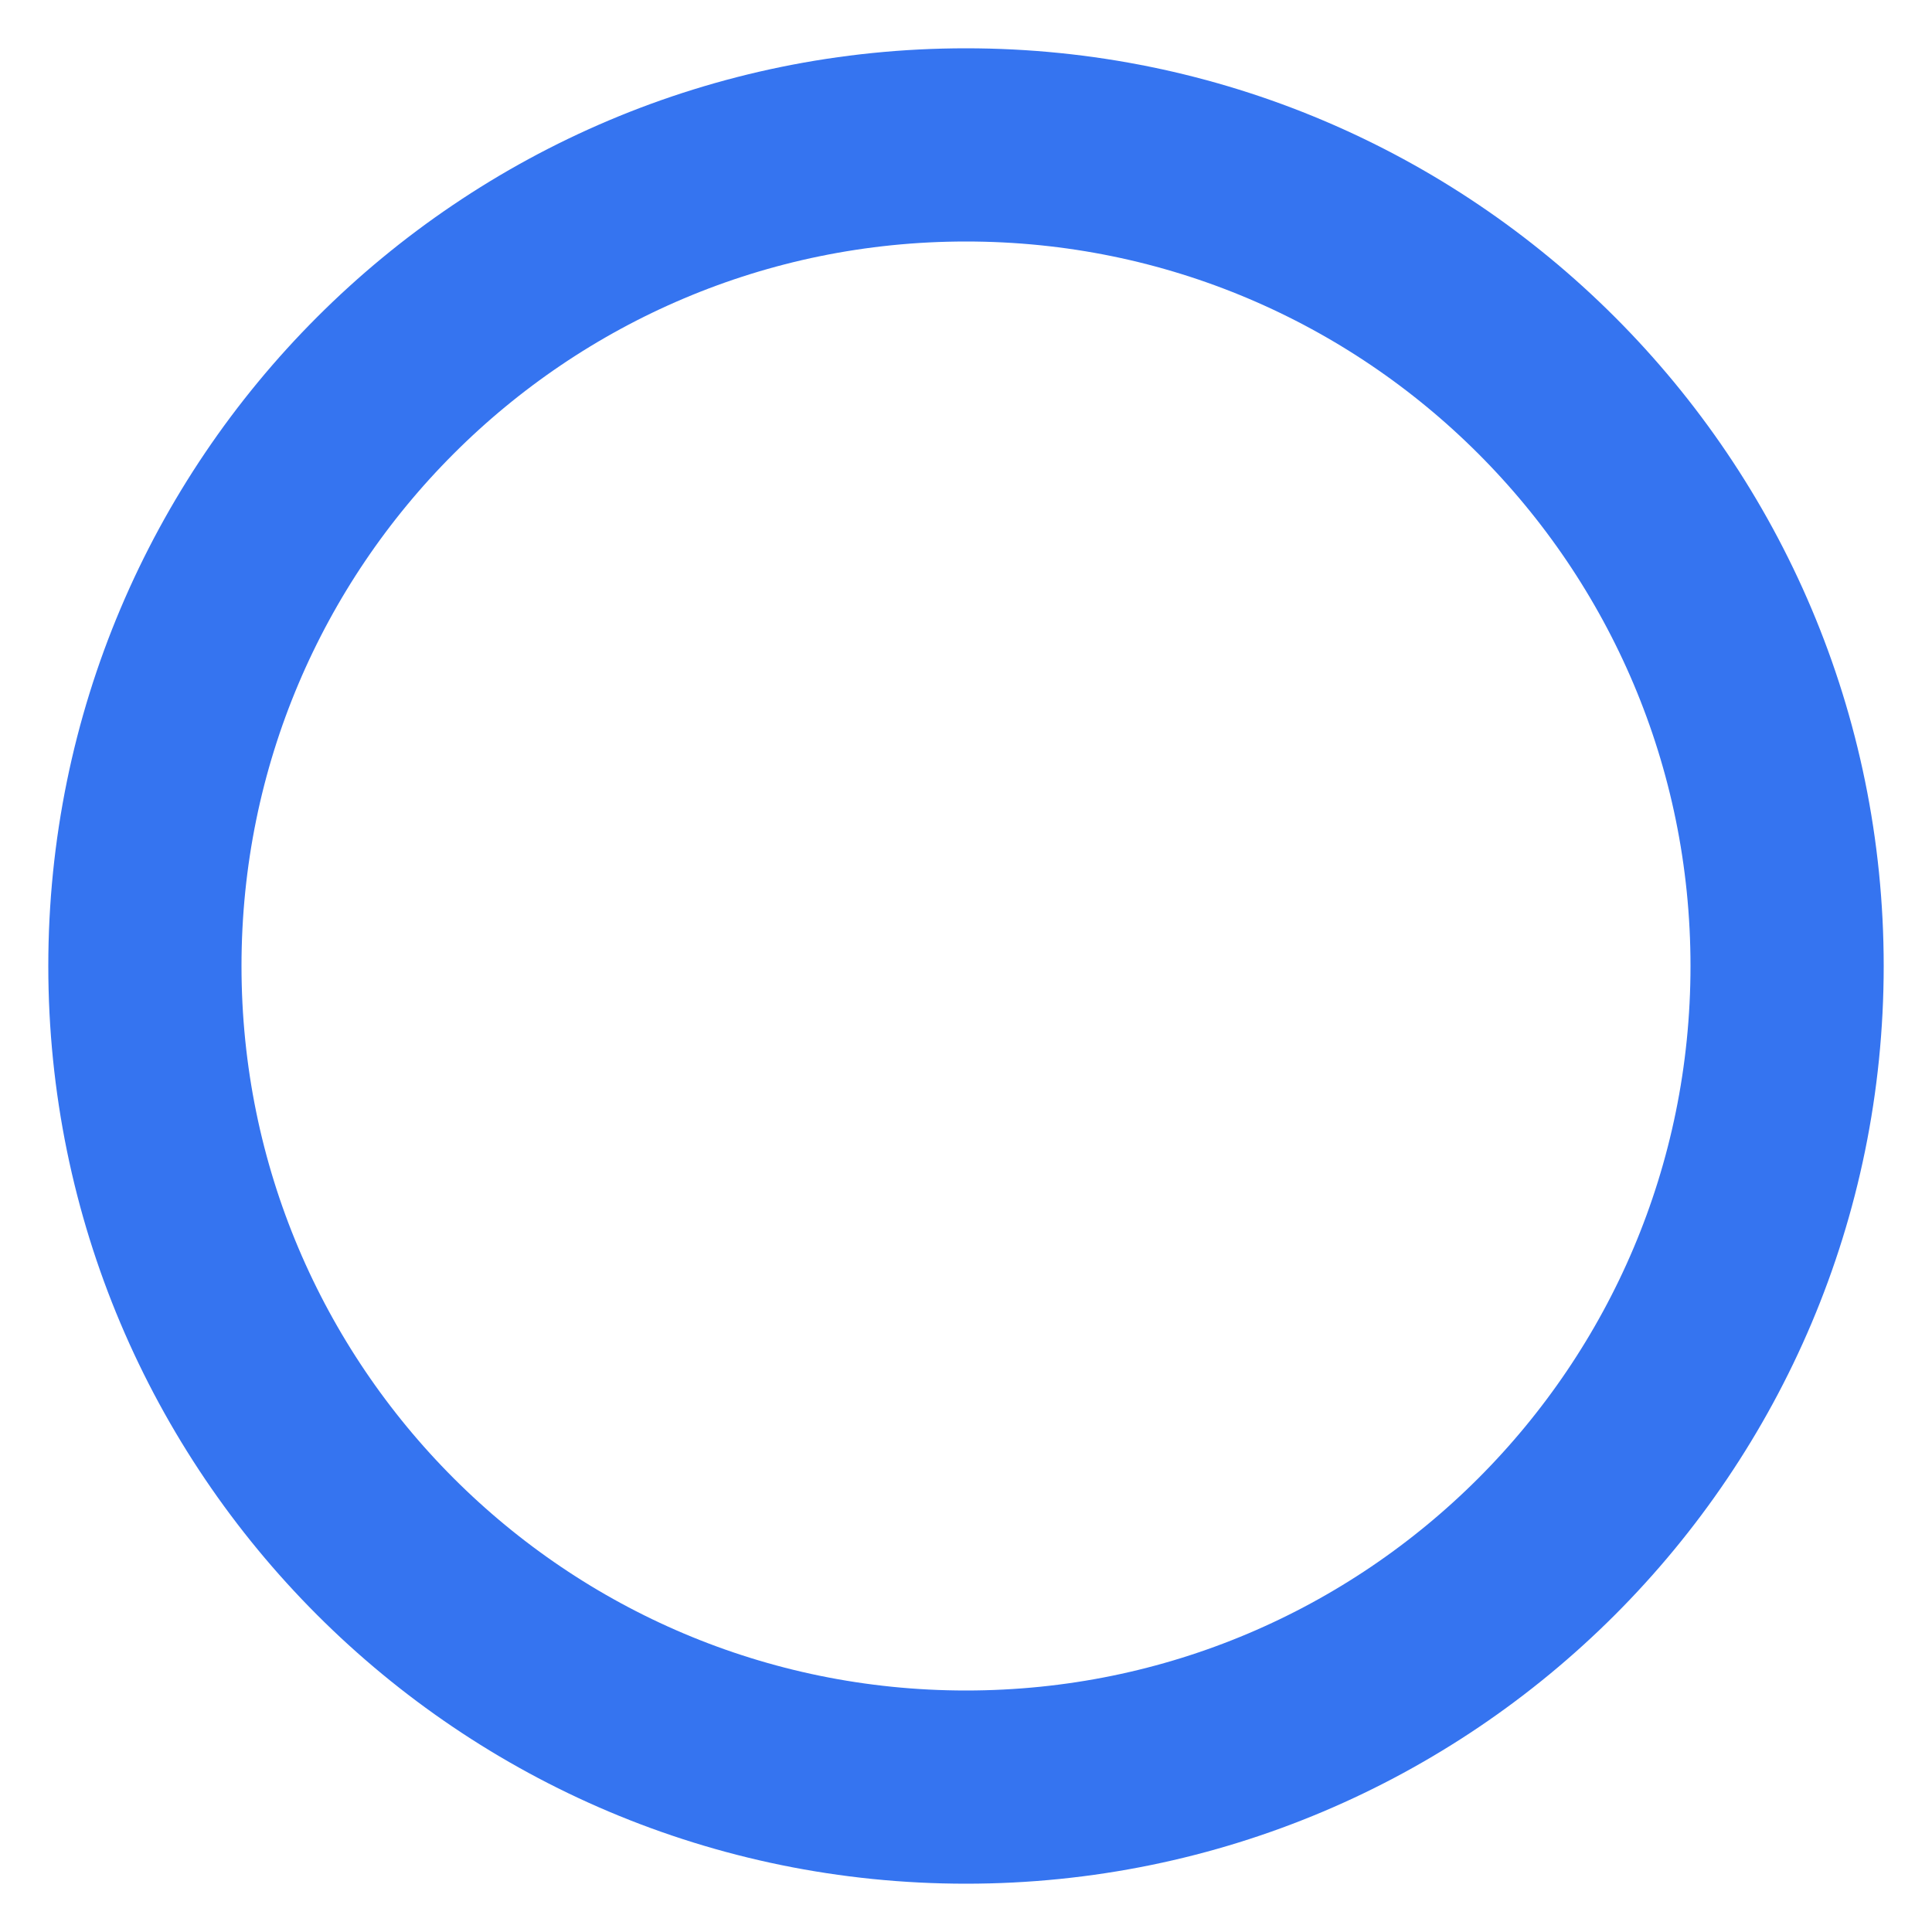
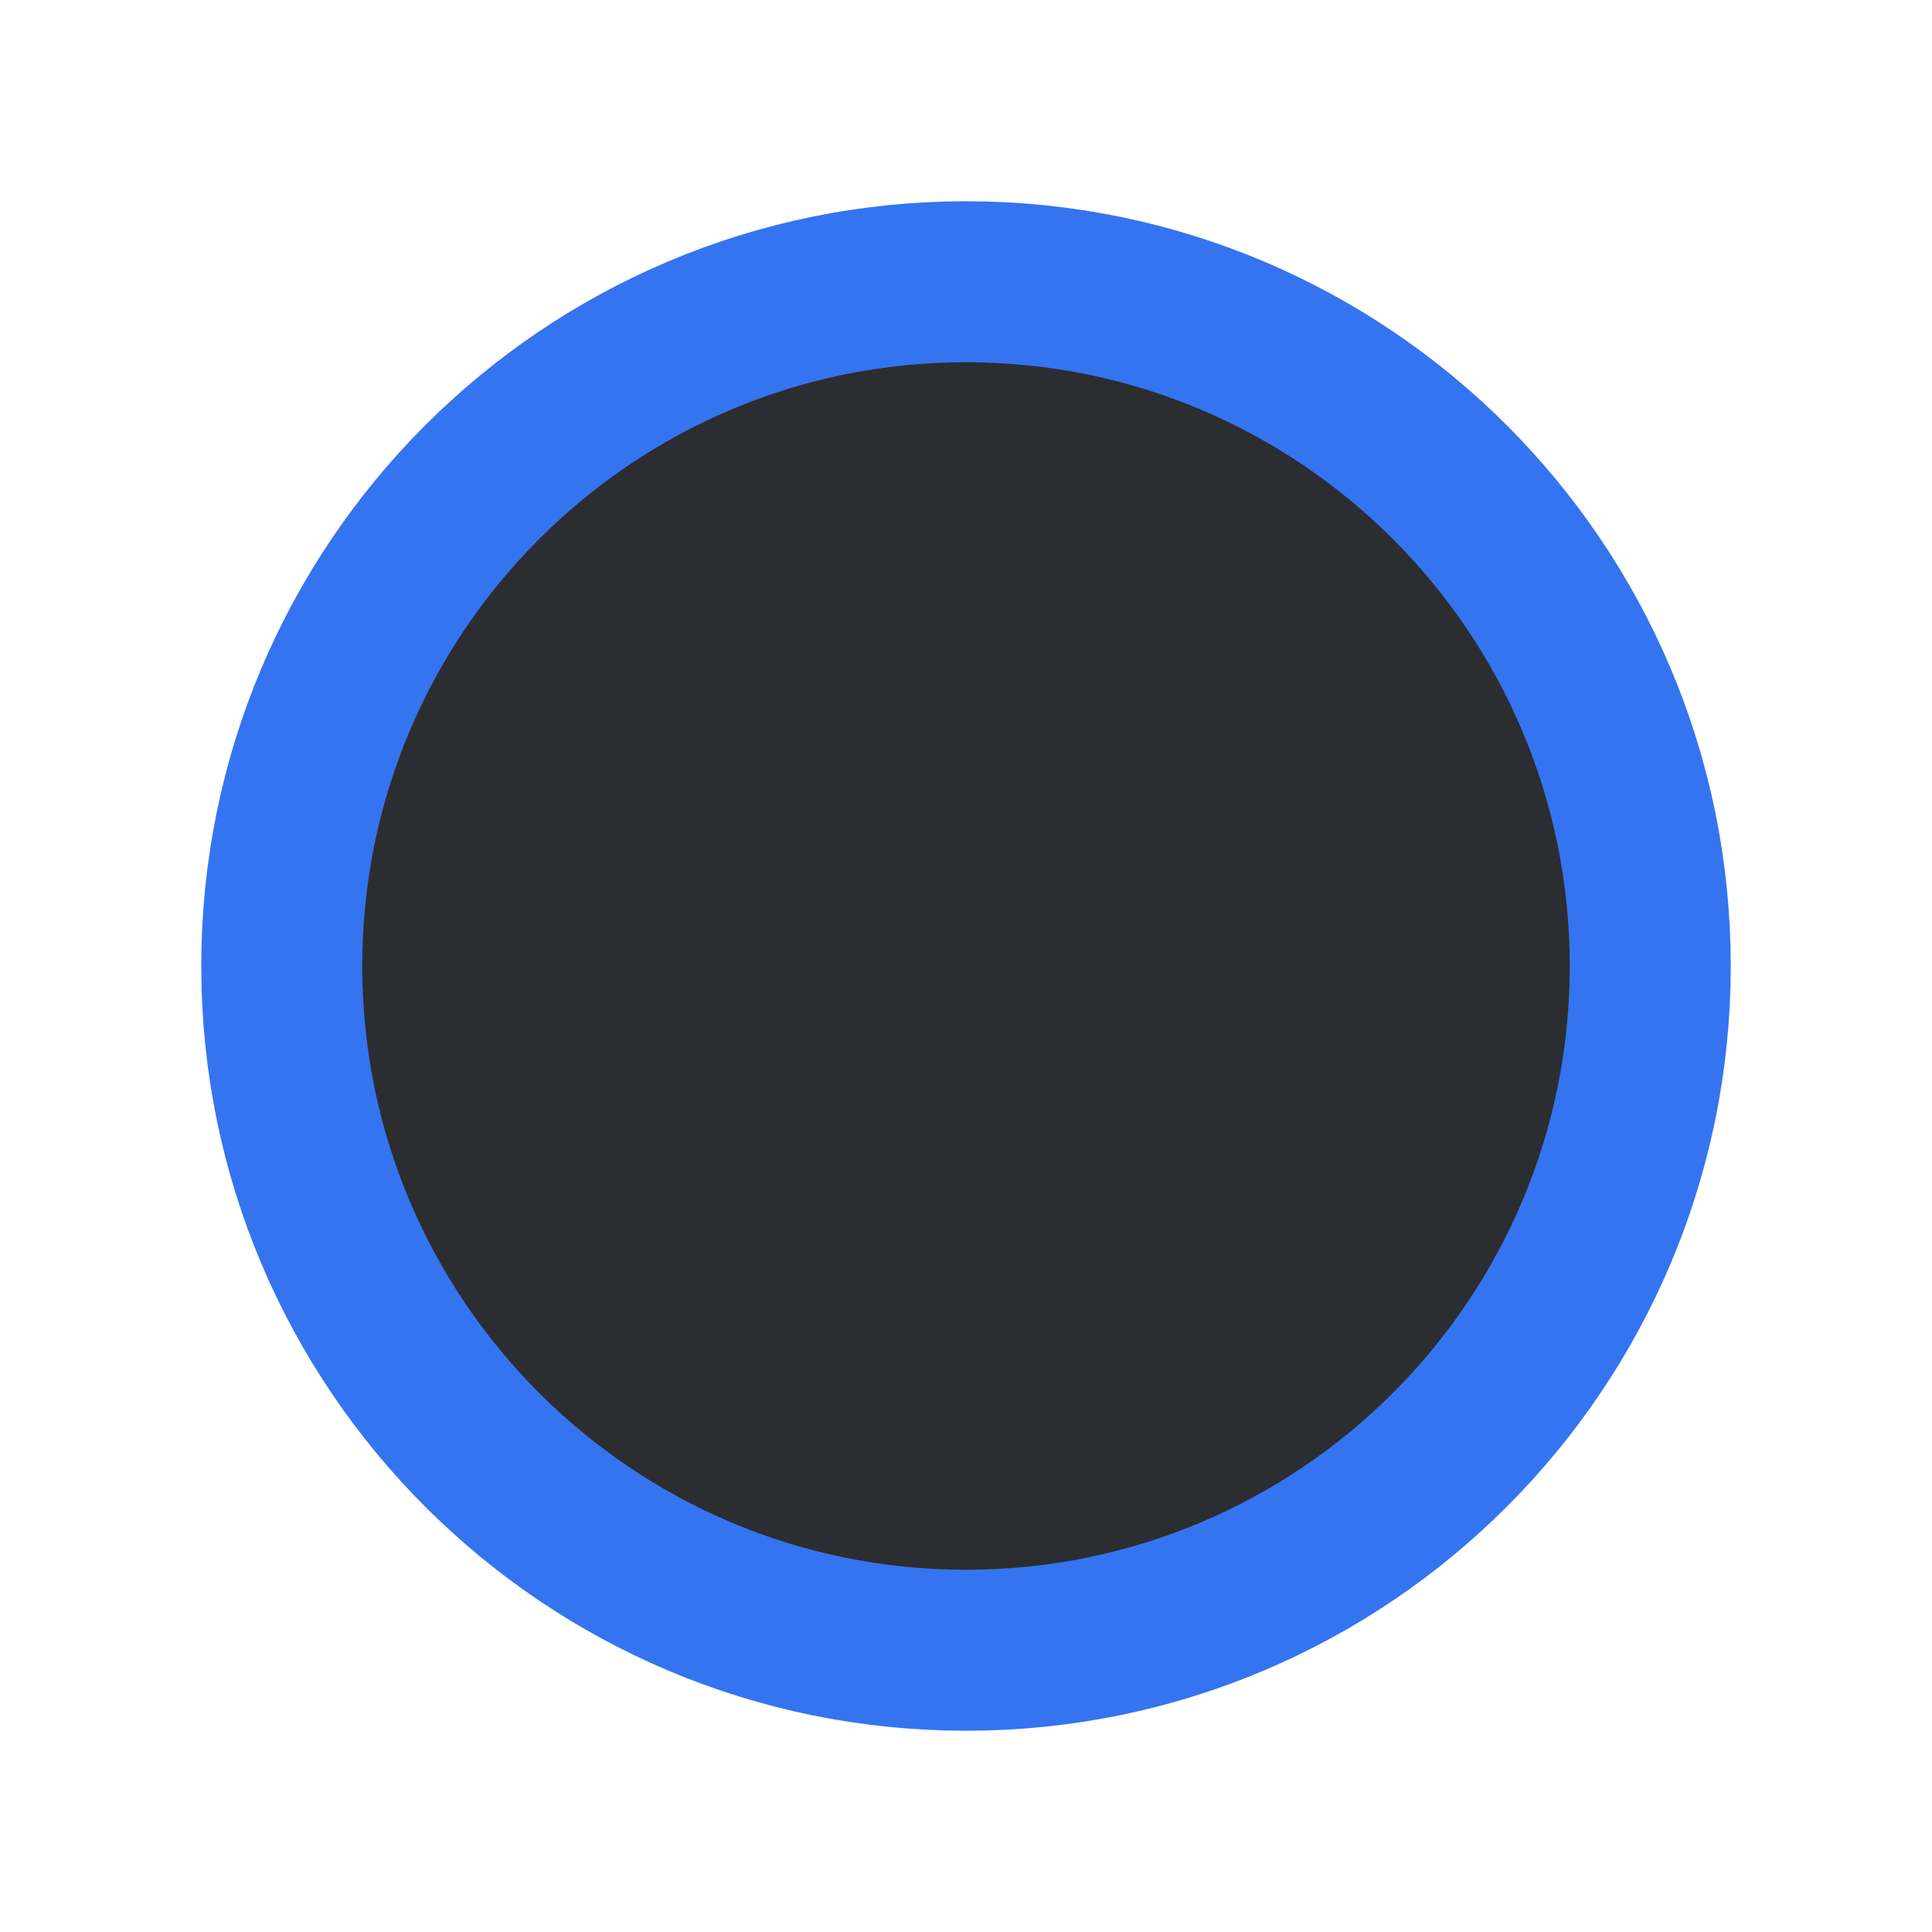
- <svg xmlns="http://www.w3.org/2000/svg" width="20" height="20" viewBox="0 0 20 20" fill="none">
-   <circle cx="10" cy="10" r="8.5" stroke="#3574F0" stroke-width="2" />
+ <svg xmlns="http://www.w3.org/2000/svg" width="24" height="24" viewBox="0 0 24 24" fill="none">
+   <circle id="Checkbox.Background.Default_Checkbox.Border.Selected" cx="12" cy="12" r="8.5" fill="#2B2D30" stroke="#3574F0" stroke-width="2" />
</svg>
